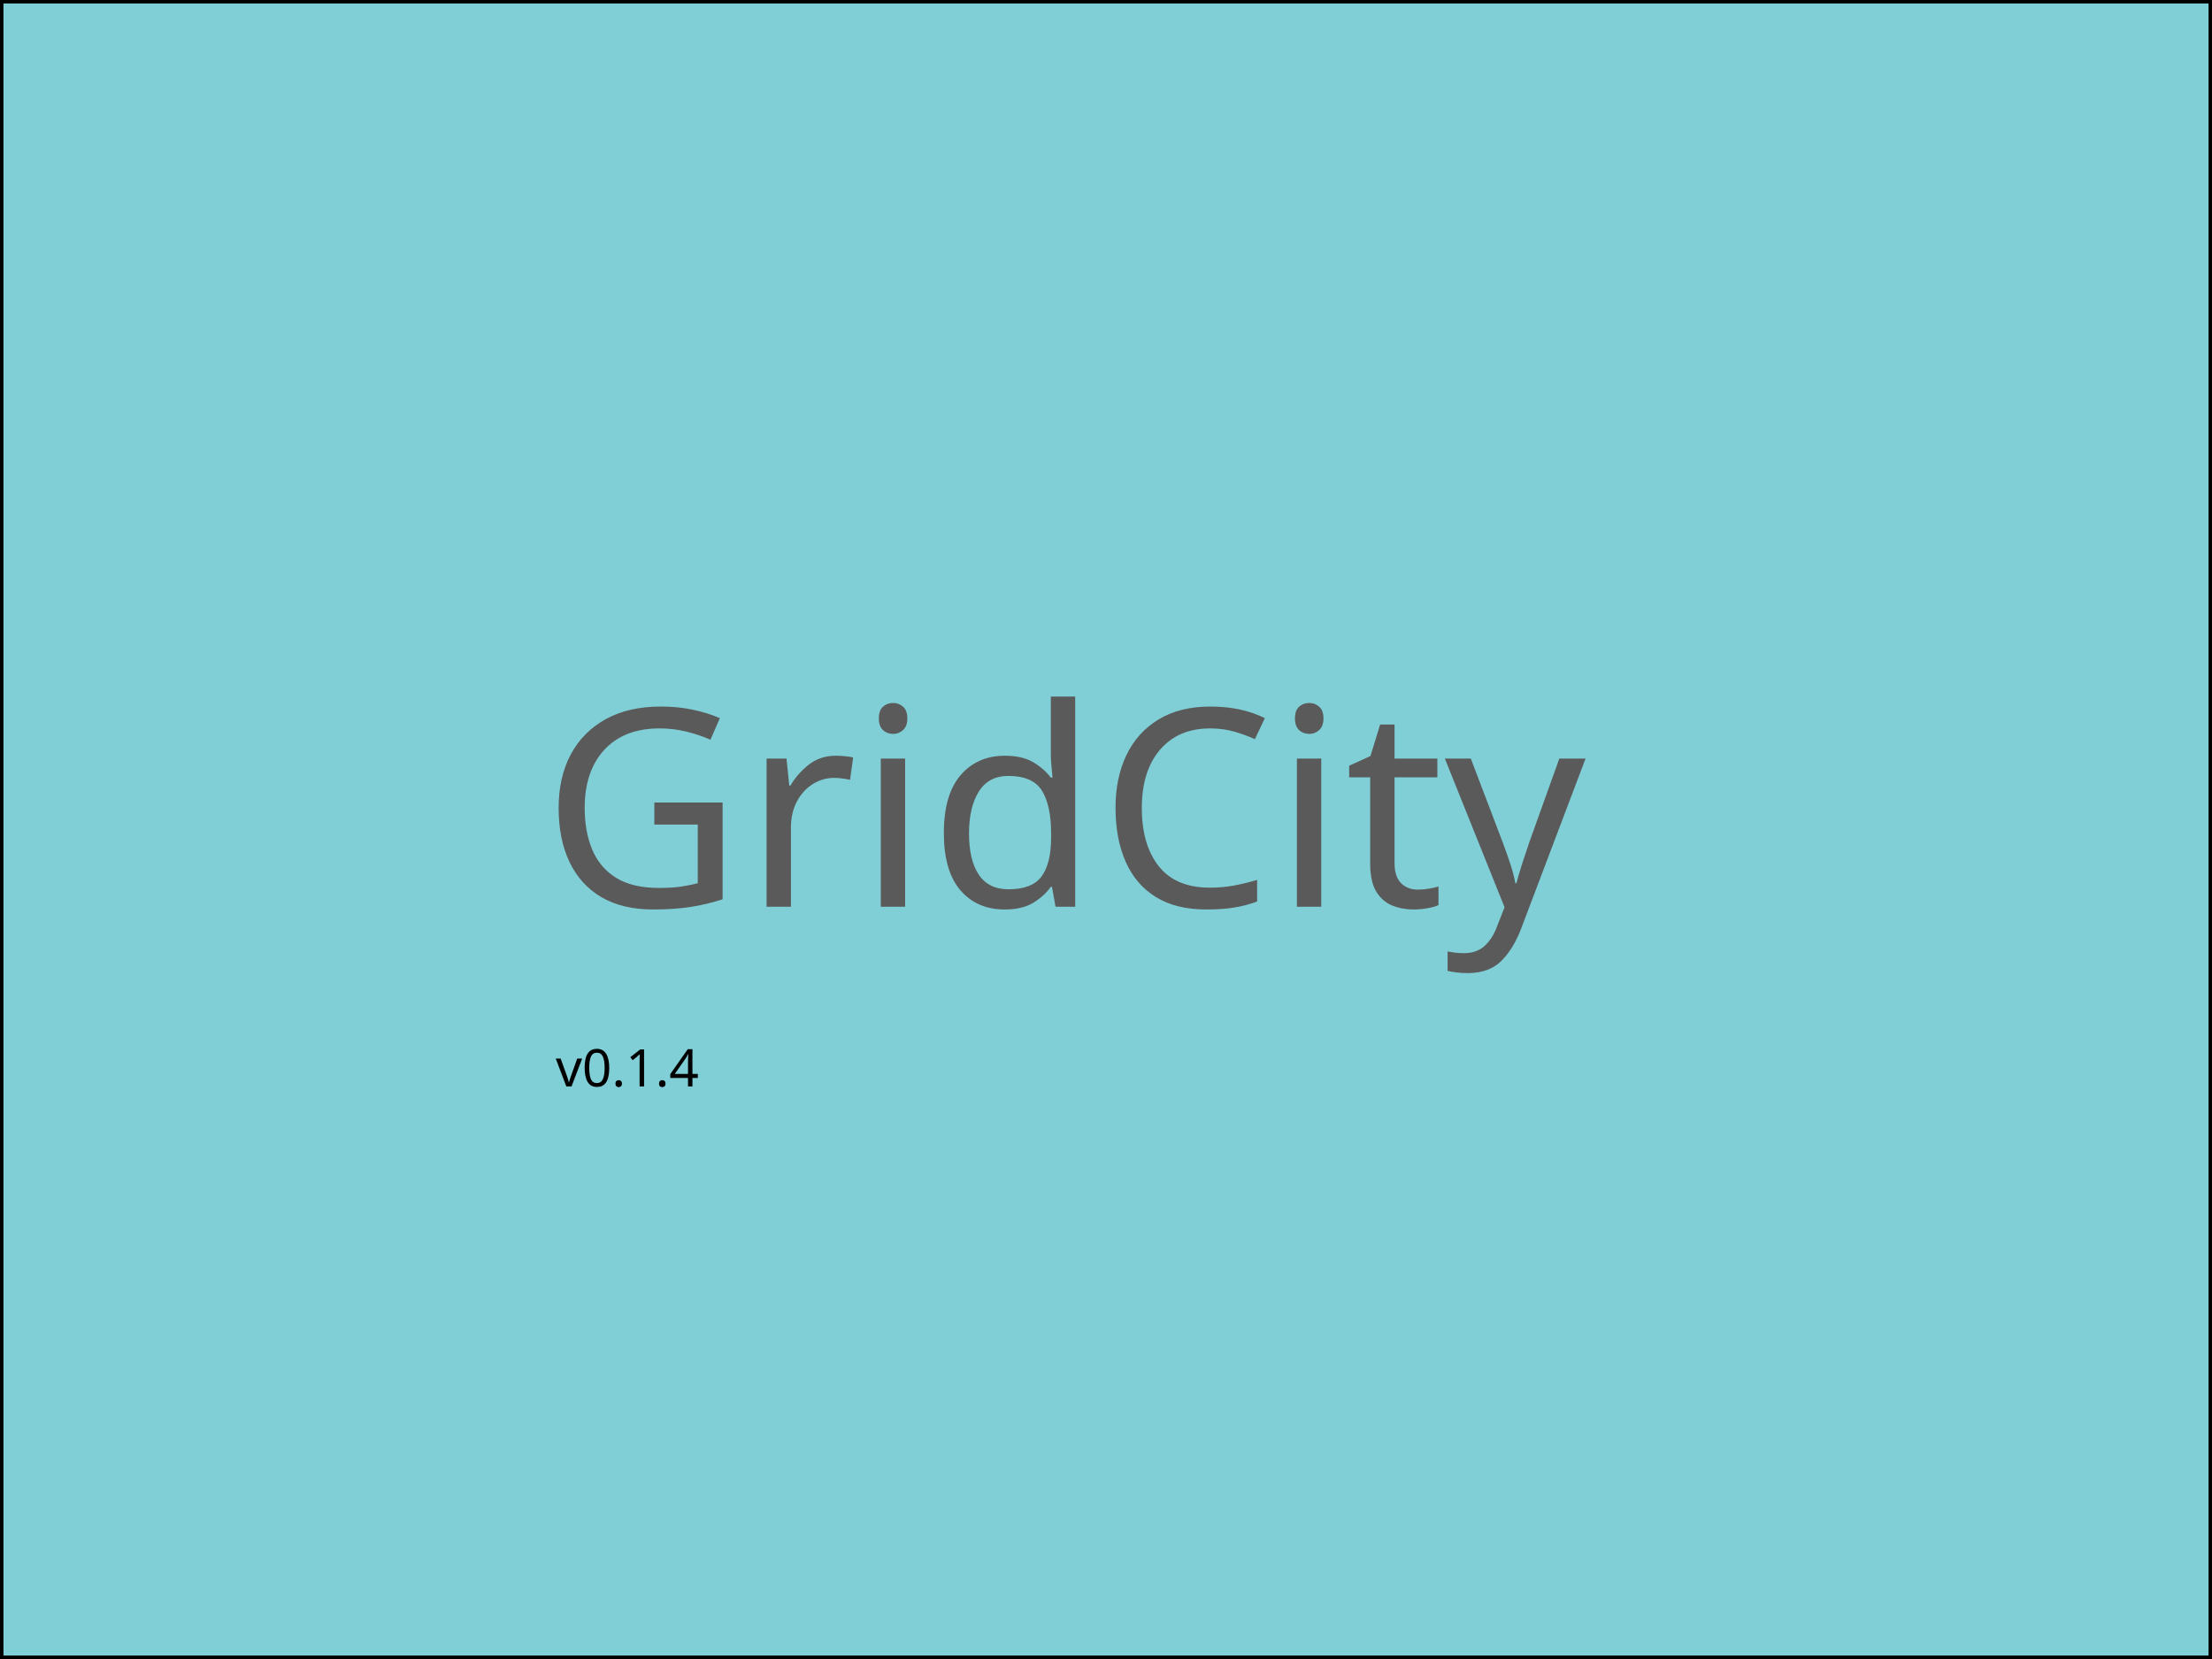
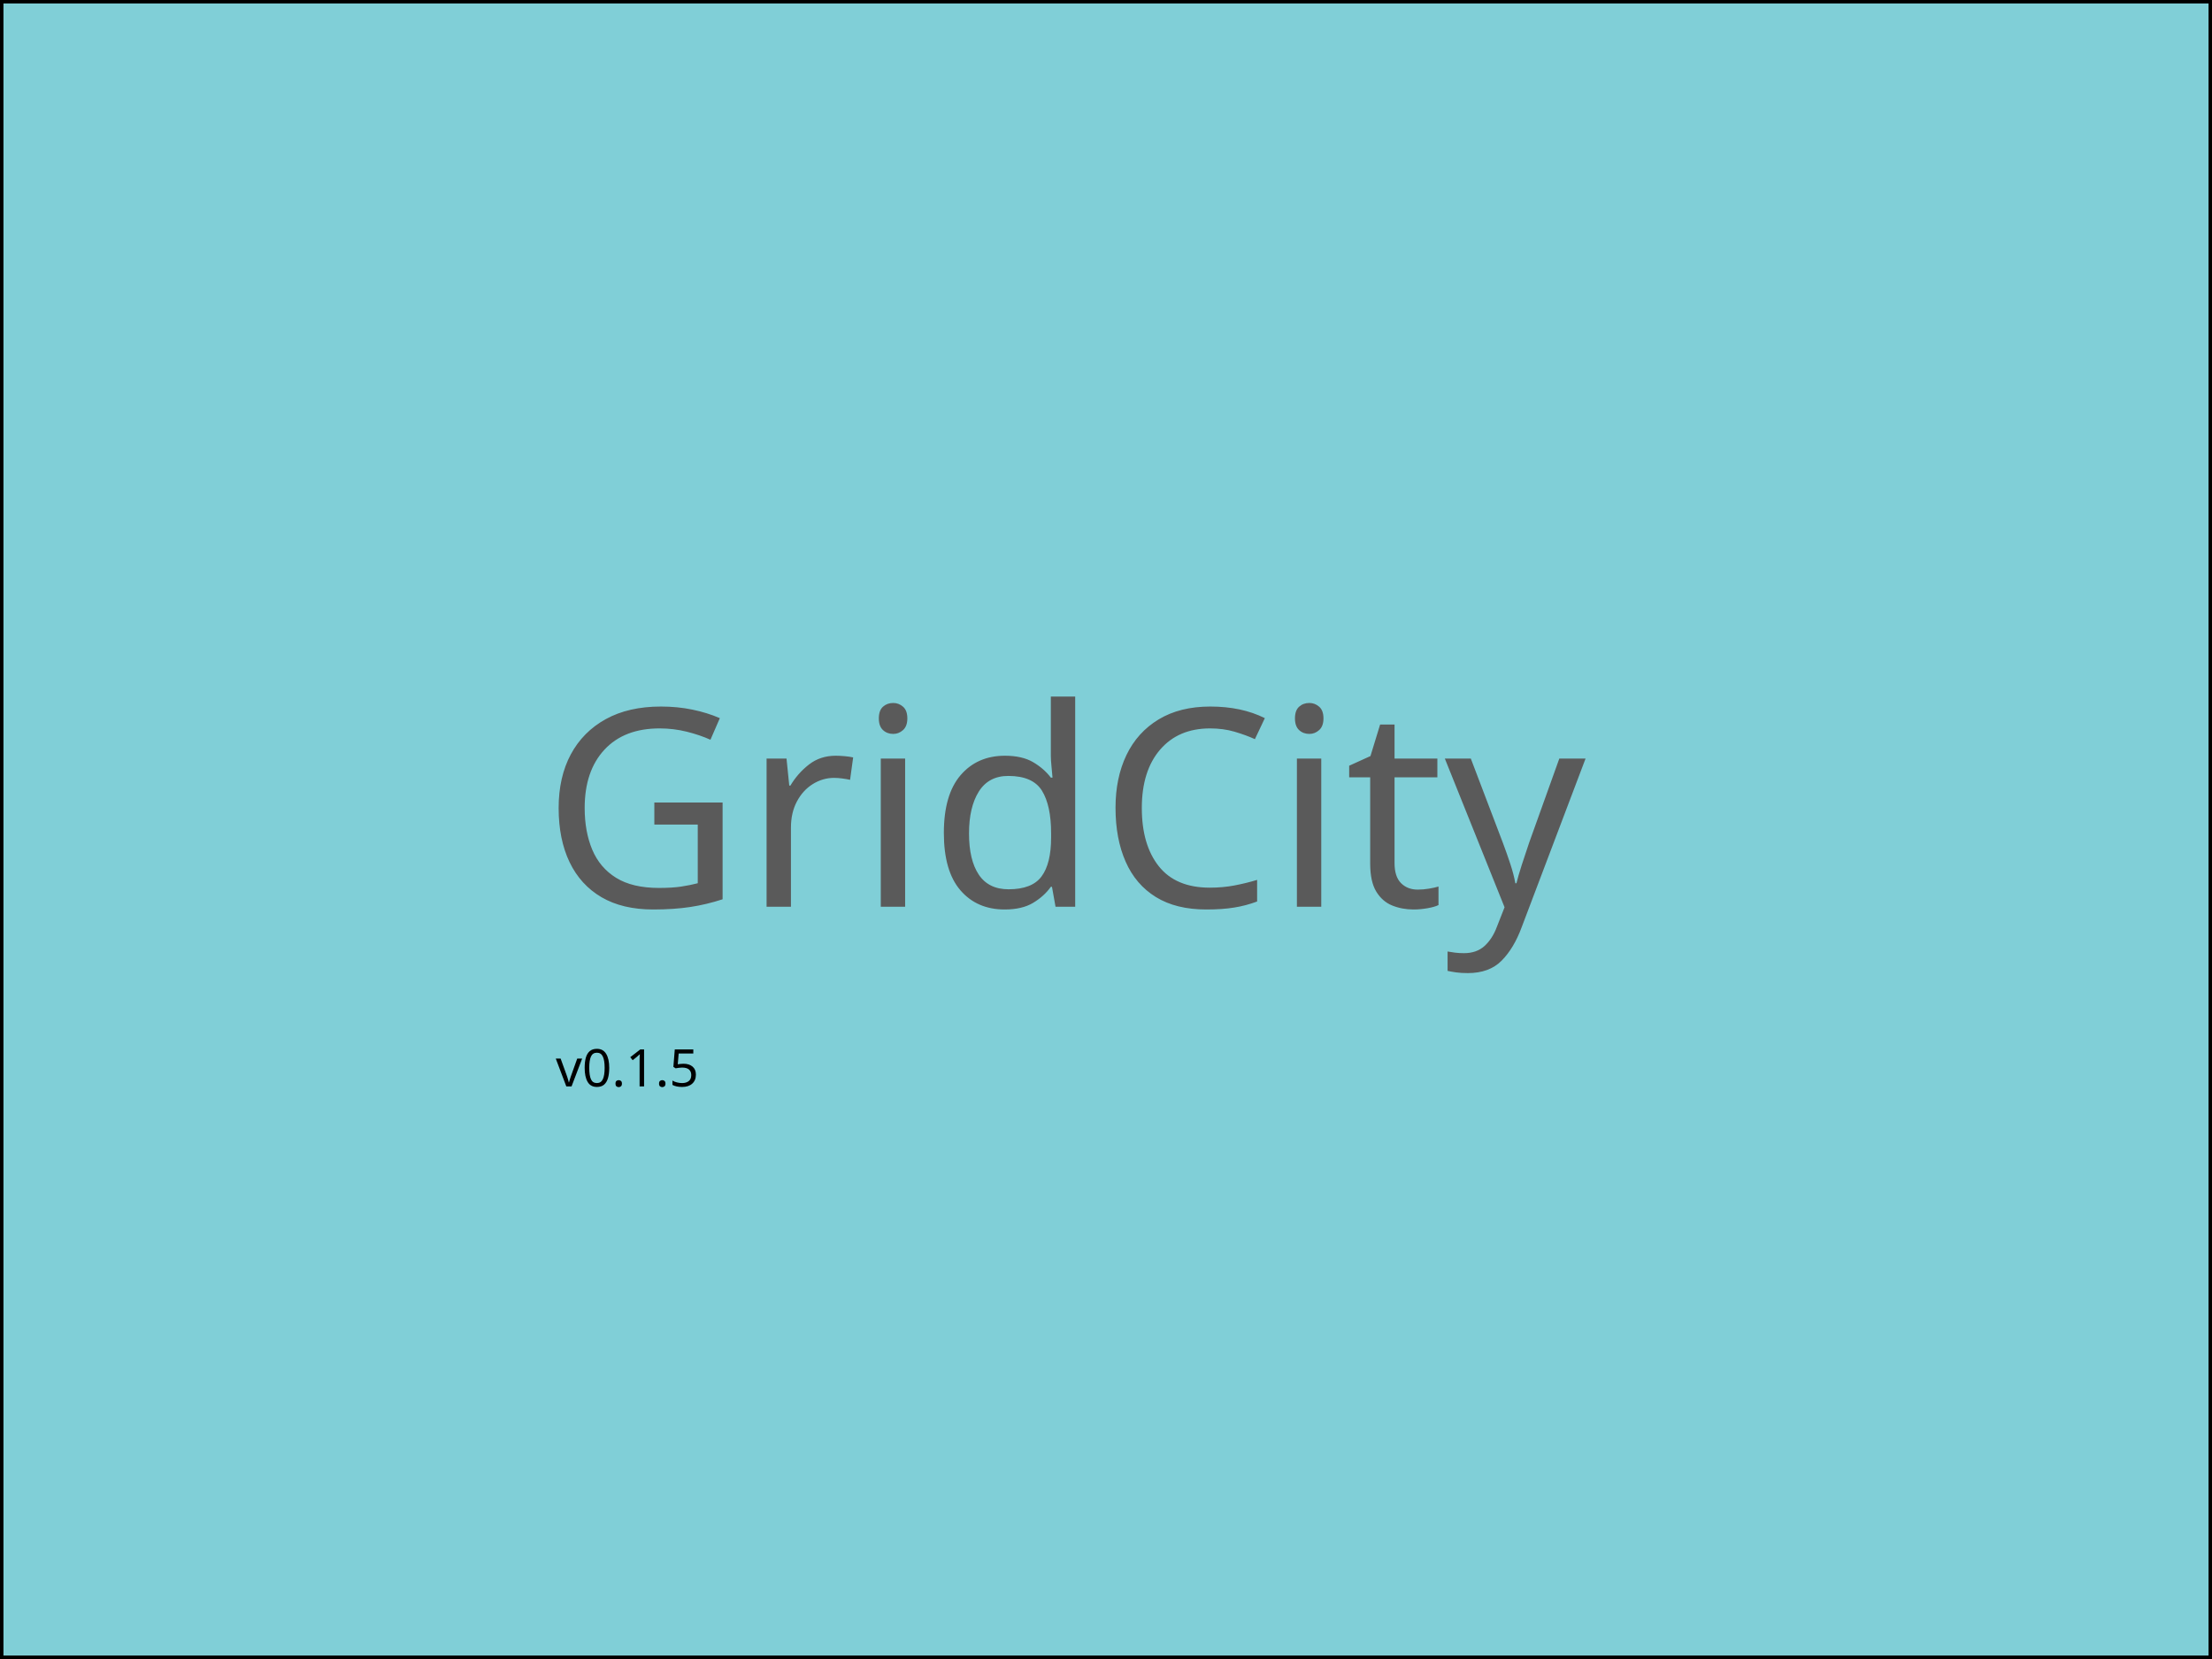
<svg xmlns="http://www.w3.org/2000/svg" width="640" height="480" viewBox="0 0 640 480" id="svg2" version="1.1">
  <defs id="defs4" />
  <g id="layer1" transform="translate(0,-572.3622)">
    <rect style="fill:#00a0b0;fill-rule:evenodd;stroke:#000000;stroke-width:0.998px;stroke-linecap:butt;stroke-linejoin:miter;stroke-opacity:1;fill-opacity:0.498" id="rect3340" width="639.002" height="479.002" x="0.499" y="572.861" />
    <text xml:space="preserve" style="font-style:normal;font-weight:normal;font-size:80px;line-height:125%;font-family:sans-serif;letter-spacing:0px;word-spacing:0px;fill:#5a5a5a;fill-opacity:1;stroke:none;stroke-width:1px;stroke-linecap:butt;stroke-linejoin:miter;stroke-opacity:1;" x="156.758" y="834.706" id="text4142">
      <tspan id="tspan4144" x="156.758" y="834.706" style="fill:#5a5a5a;fill-opacity:1;">GridCity</tspan>
      <tspan x="156.758" y="934.706" style="fill:#5a5a5a;fill-opacity:1;" id="tspan4146" />
    </text>
    <text xml:space="preserve" style="font-style:normal;font-weight:normal;font-size:15px;line-height:125%;font-family:sans-serif;letter-spacing:0px;word-spacing:0px;fill:#000000;fill-opacity:1;stroke:none;stroke-width:1px;stroke-linecap:butt;stroke-linejoin:miter;stroke-opacity:1" x="160.803" y="886.697" id="text4148">
-       <tspan id="tspan4150" x="160.803" y="886.697">v0.1.4</tspan>
+       <tspan id="tspan4150" x="160.803" y="886.697">v0.1.5</tspan>
    </text>
  </g>
</svg>
